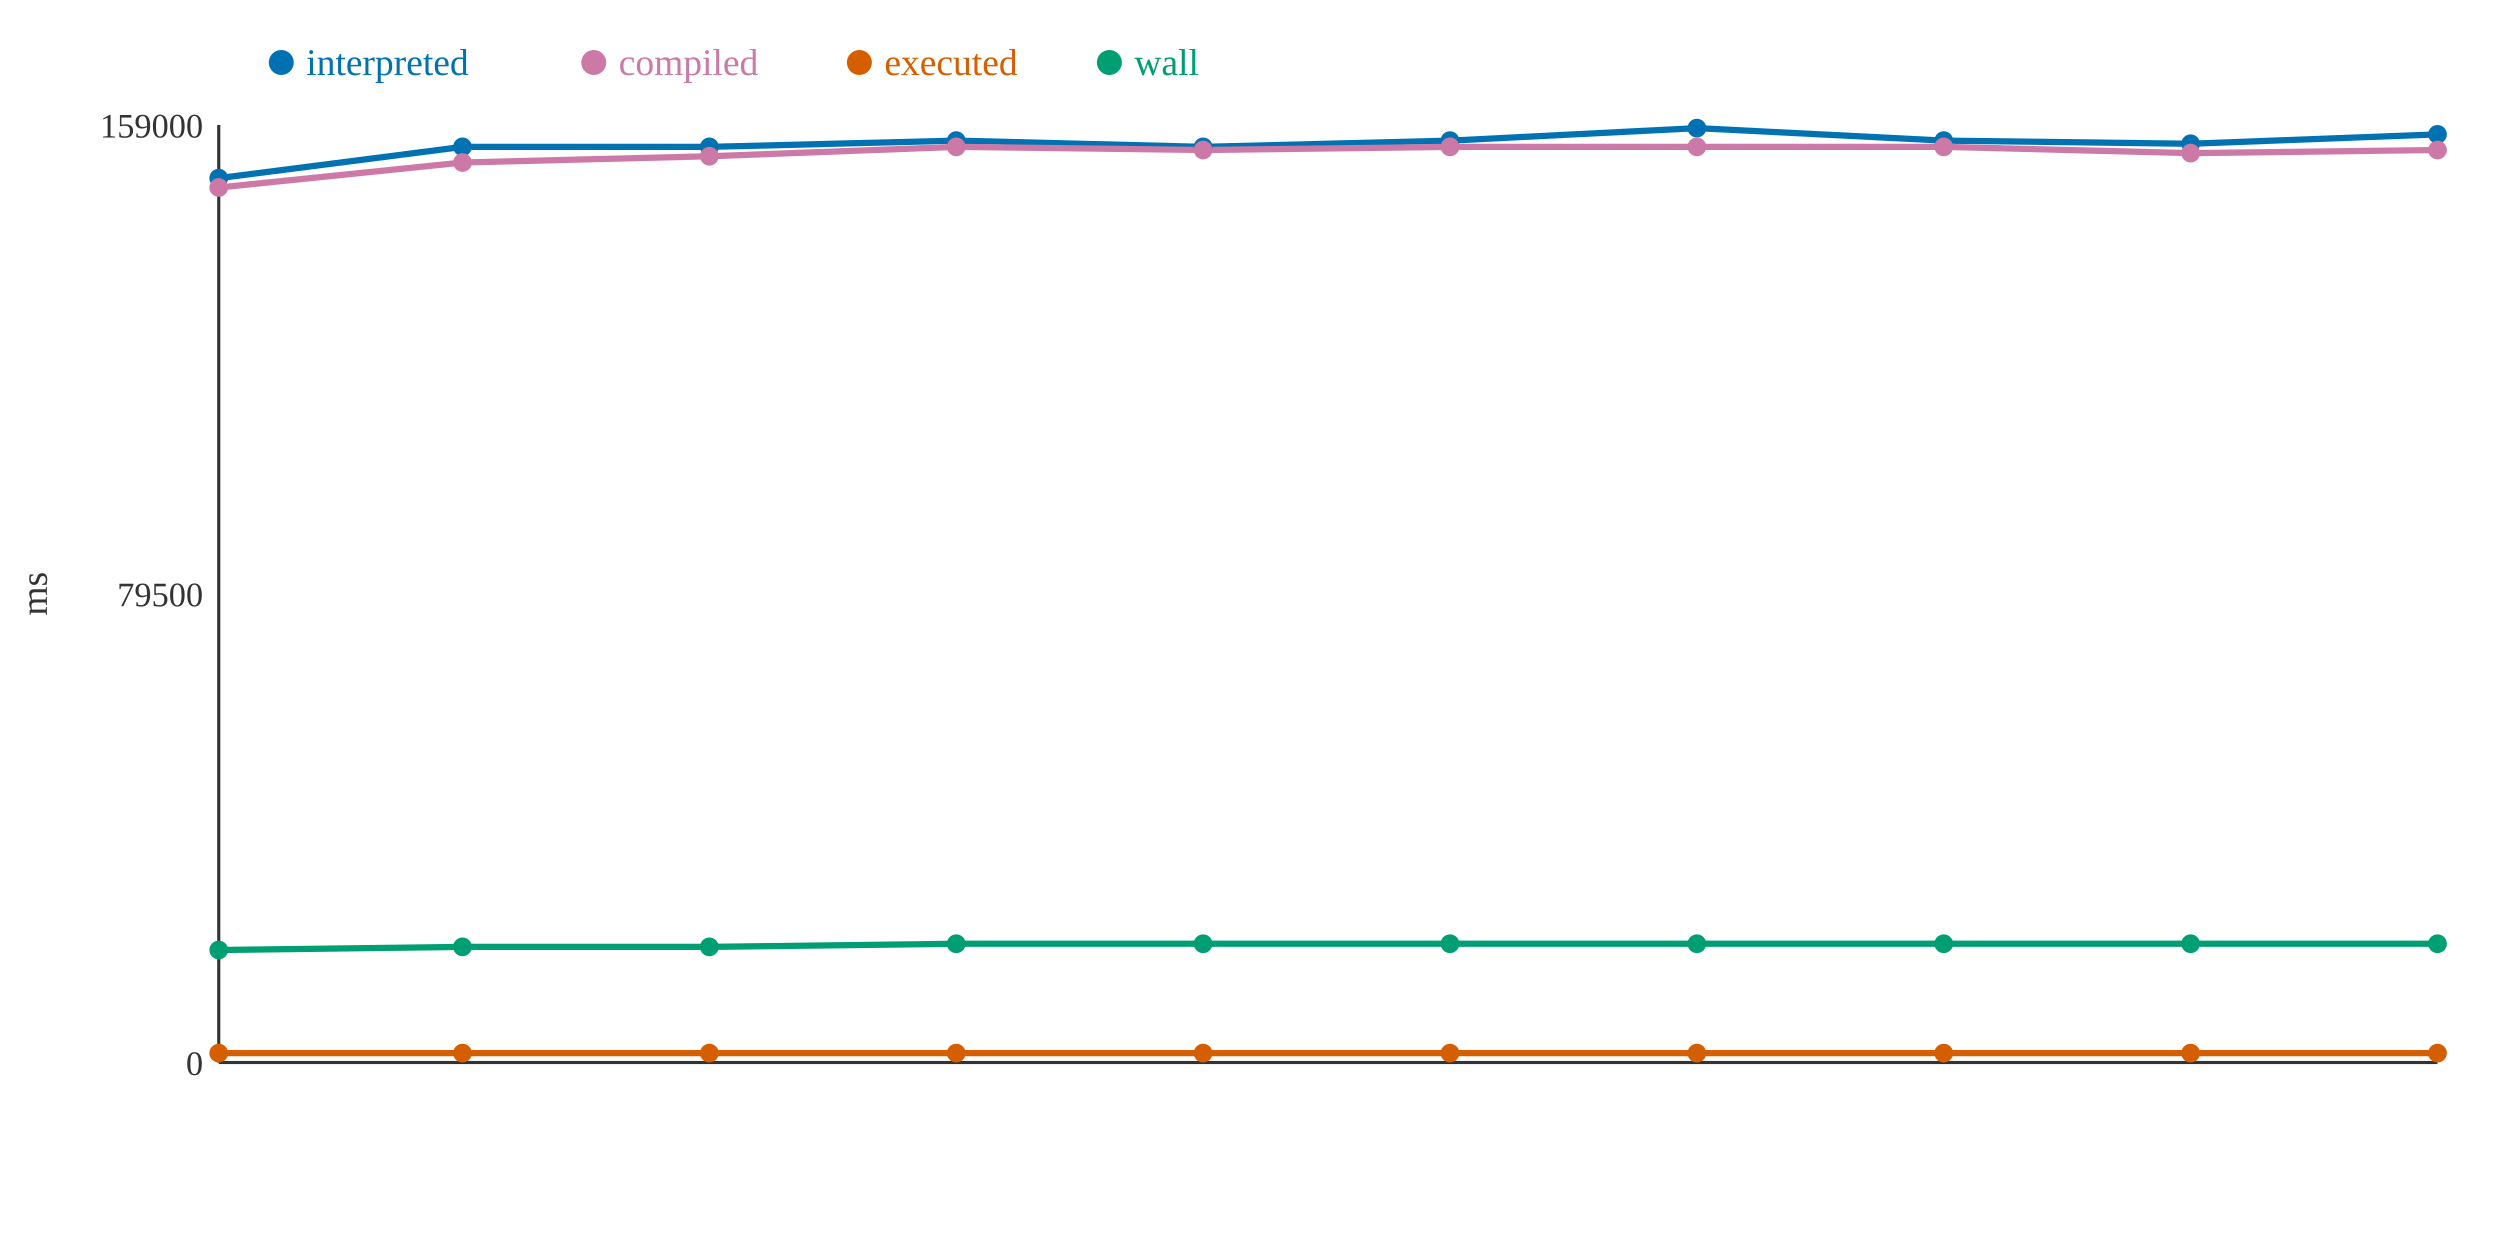
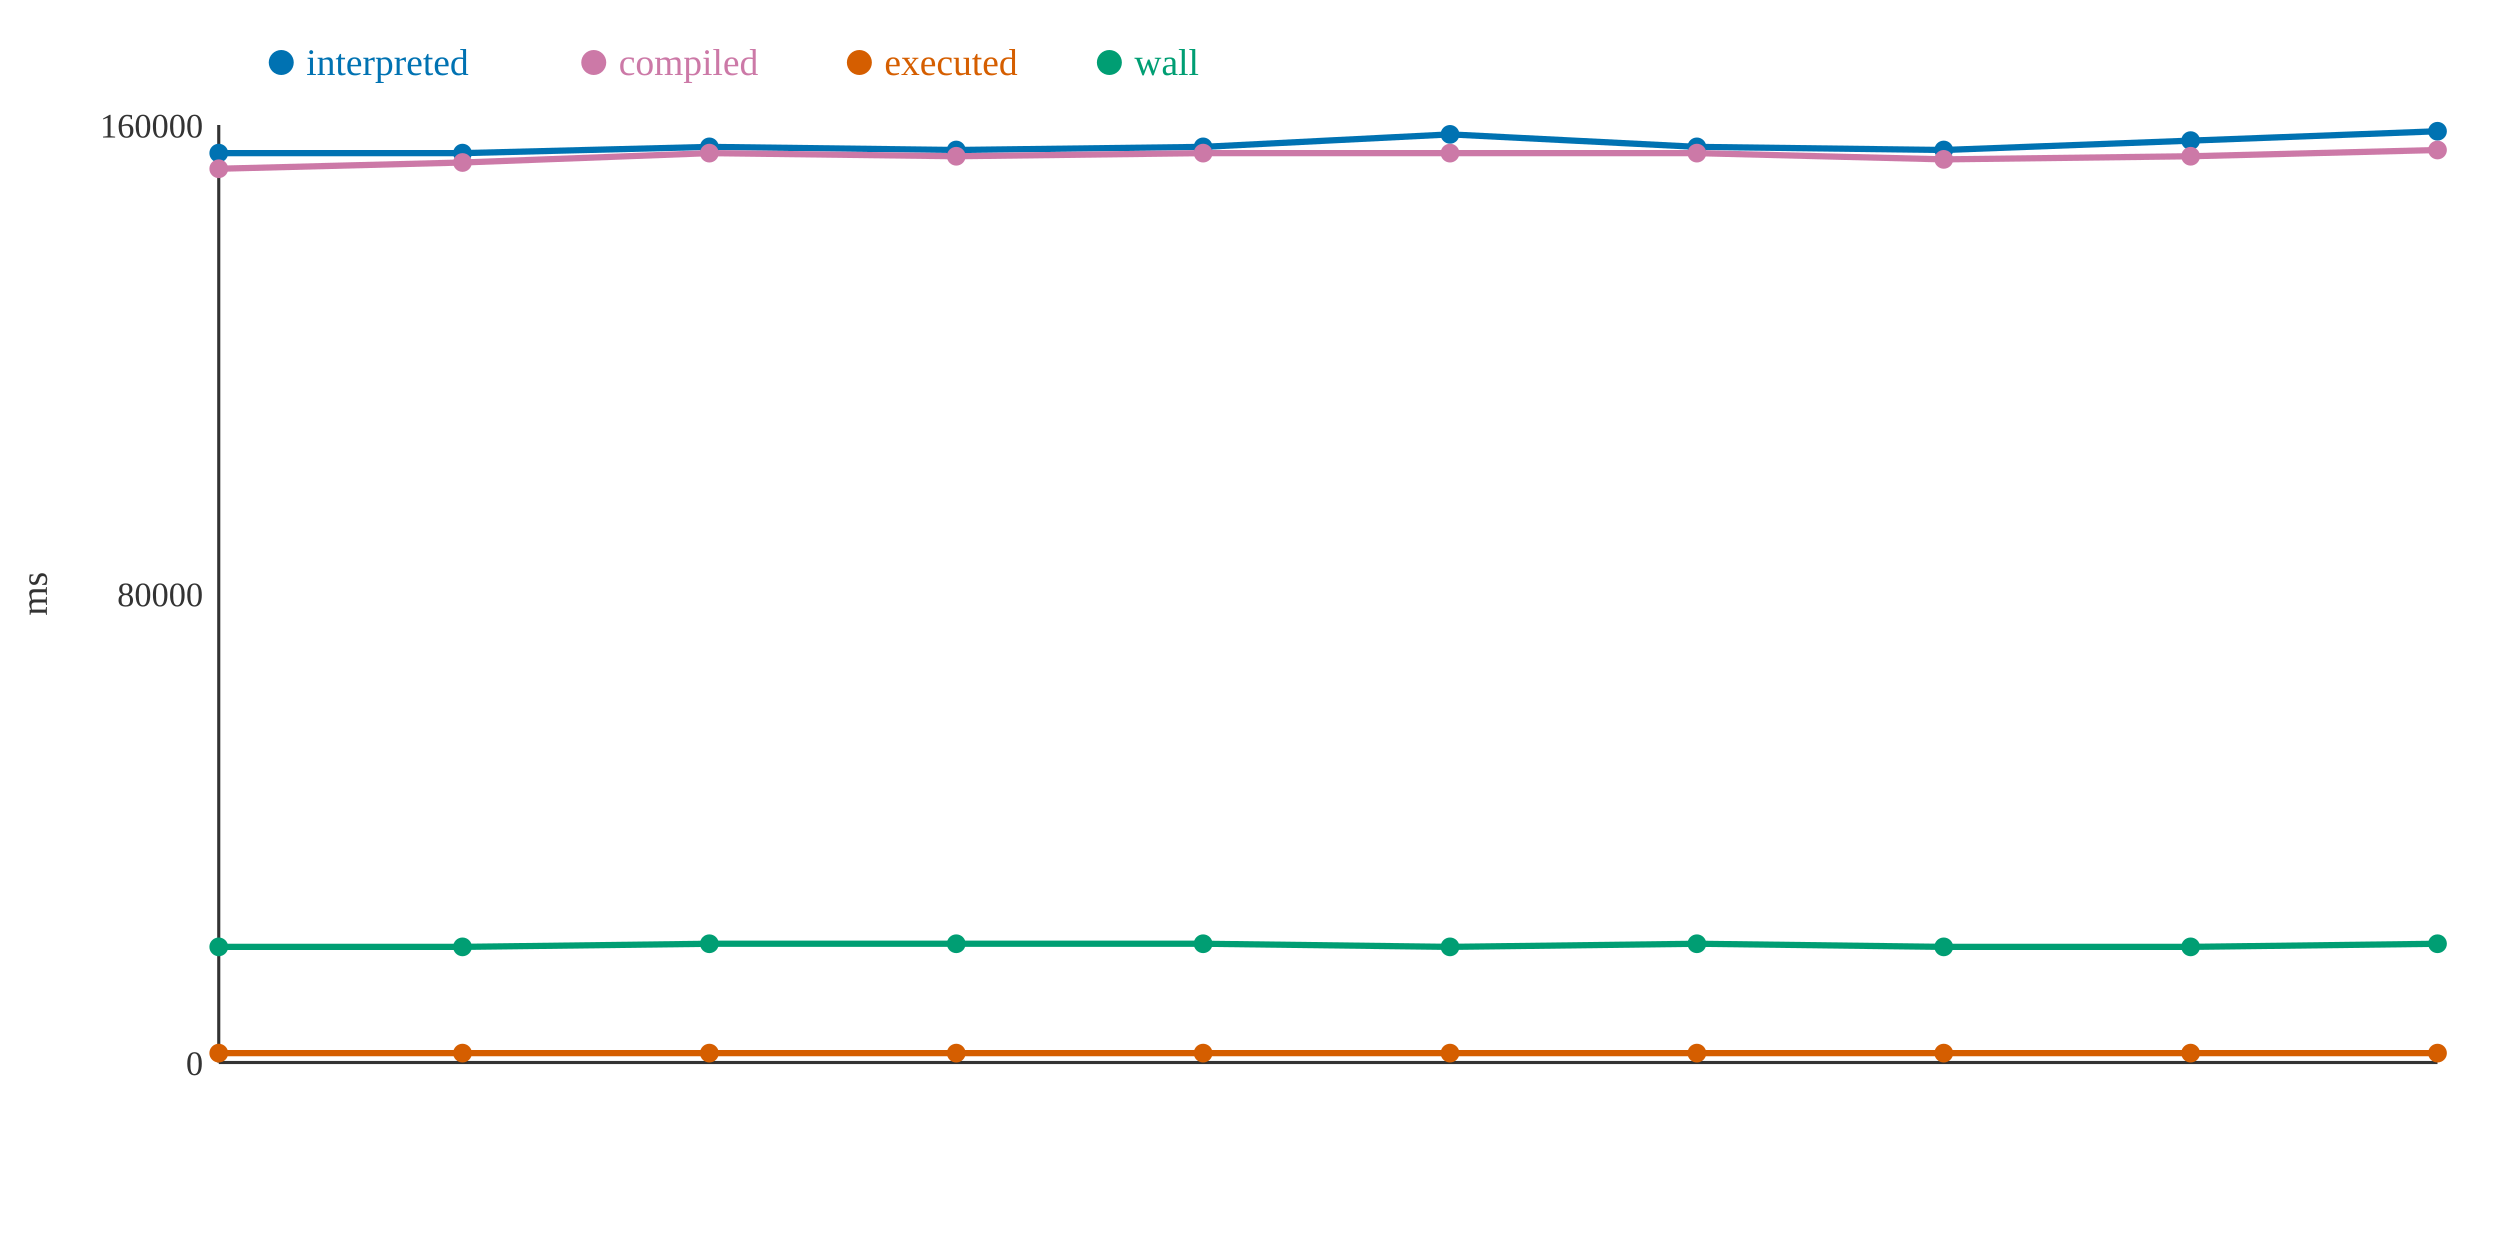
<svg xmlns="http://www.w3.org/2000/svg" width="800" height="400">
  <rect width="800" height="400" fill="white" />
  <line x1="70" y1="40" x2="70" y2="340" stroke="#333" stroke-width="1" />
  <line x1="70" y1="340" x2="780" y2="340" stroke="#333" stroke-width="1" />
  <text x="65" y="344" text-anchor="end" font-size="11" fill="#333">0</text>
-   <text x="65" y="194" text-anchor="end" font-size="11" fill="#333">79500</text>
-   <text x="65" y="44" text-anchor="end" font-size="11" fill="#333">159000</text>
+   <text x="65" y="194" text-anchor="end" font-size="11" fill="#333">80000</text>
+   <text x="65" y="44" text-anchor="end" font-size="11" fill="#333">160000</text>
  <text x="15" y="190" text-anchor="middle" font-size="12" fill="#333" transform="rotate(-90 15 190)">ms</text>
-   <polyline points="70,57 148,47 227,47 306,45 385,47 464,45 543,41 622,45 701,46 780,43" fill="none" stroke="#0072B2" stroke-width="2" />
-   <polyline points="70,60 148,52 227,50 306,47 385,48 464,47 543,47 622,47 701,49 780,48" fill="none" stroke="#CC79A7" stroke-width="2" />
+   <polyline points="70,49 148,49 227,47 306,48 385,47 464,43 543,47 622,48 701,45 780,42" fill="none" stroke="#0072B2" stroke-width="2" />
+   <polyline points="70,54 148,52 227,49 306,50 385,49 464,49 543,49 622,51 701,50 780,48" fill="none" stroke="#CC79A7" stroke-width="2" />
  <polyline points="70,337 148,337 227,337 306,337 385,337 464,337 543,337 622,337 701,337 780,337" fill="none" stroke="#D55E00" stroke-width="2" />
-   <polyline points="70,304 148,303 227,303 306,302 385,302 464,302 543,302 622,302 701,302 780,302" fill="none" stroke="#009E73" stroke-width="2" />
-   <circle cx="70" cy="57" r="3" fill="#0072B2" />
-   <circle cx="70" cy="60" r="3" fill="#CC79A7" />
+   <polyline points="70,303 148,303 227,302 306,302 385,302 464,303 543,302 622,303 701,303 780,302" fill="none" stroke="#009E73" stroke-width="2" />
+   <circle cx="70" cy="49" r="3" fill="#0072B2" />
+   <circle cx="70" cy="54" r="3" fill="#CC79A7" />
  <circle cx="70" cy="337" r="3" fill="#D55E00" />
-   <circle cx="70" cy="304" r="3" fill="#009E73" />
-   <circle cx="148" cy="47" r="3" fill="#0072B2" />
+   <circle cx="70" cy="303" r="3" fill="#009E73" />
+   <circle cx="148" cy="49" r="3" fill="#0072B2" />
  <circle cx="148" cy="52" r="3" fill="#CC79A7" />
  <circle cx="148" cy="337" r="3" fill="#D55E00" />
  <circle cx="148" cy="303" r="3" fill="#009E73" />
  <circle cx="227" cy="47" r="3" fill="#0072B2" />
-   <circle cx="227" cy="50" r="3" fill="#CC79A7" />
+   <circle cx="227" cy="49" r="3" fill="#CC79A7" />
  <circle cx="227" cy="337" r="3" fill="#D55E00" />
-   <circle cx="227" cy="303" r="3" fill="#009E73" />
-   <circle cx="306" cy="45" r="3" fill="#0072B2" />
-   <circle cx="306" cy="47" r="3" fill="#CC79A7" />
+   <circle cx="227" cy="302" r="3" fill="#009E73" />
+   <circle cx="306" cy="48" r="3" fill="#0072B2" />
+   <circle cx="306" cy="50" r="3" fill="#CC79A7" />
  <circle cx="306" cy="337" r="3" fill="#D55E00" />
  <circle cx="306" cy="302" r="3" fill="#009E73" />
  <circle cx="385" cy="47" r="3" fill="#0072B2" />
-   <circle cx="385" cy="48" r="3" fill="#CC79A7" />
+   <circle cx="385" cy="49" r="3" fill="#CC79A7" />
  <circle cx="385" cy="337" r="3" fill="#D55E00" />
  <circle cx="385" cy="302" r="3" fill="#009E73" />
-   <circle cx="464" cy="45" r="3" fill="#0072B2" />
-   <circle cx="464" cy="47" r="3" fill="#CC79A7" />
+   <circle cx="464" cy="43" r="3" fill="#0072B2" />
+   <circle cx="464" cy="49" r="3" fill="#CC79A7" />
  <circle cx="464" cy="337" r="3" fill="#D55E00" />
-   <circle cx="464" cy="302" r="3" fill="#009E73" />
-   <circle cx="543" cy="41" r="3" fill="#0072B2" />
-   <circle cx="543" cy="47" r="3" fill="#CC79A7" />
+   <circle cx="464" cy="303" r="3" fill="#009E73" />
+   <circle cx="543" cy="47" r="3" fill="#0072B2" />
+   <circle cx="543" cy="49" r="3" fill="#CC79A7" />
  <circle cx="543" cy="337" r="3" fill="#D55E00" />
  <circle cx="543" cy="302" r="3" fill="#009E73" />
-   <circle cx="622" cy="45" r="3" fill="#0072B2" />
-   <circle cx="622" cy="47" r="3" fill="#CC79A7" />
+   <circle cx="622" cy="48" r="3" fill="#0072B2" />
+   <circle cx="622" cy="51" r="3" fill="#CC79A7" />
  <circle cx="622" cy="337" r="3" fill="#D55E00" />
-   <circle cx="622" cy="302" r="3" fill="#009E73" />
-   <circle cx="701" cy="46" r="3" fill="#0072B2" />
-   <circle cx="701" cy="49" r="3" fill="#CC79A7" />
+   <circle cx="622" cy="303" r="3" fill="#009E73" />
+   <circle cx="701" cy="45" r="3" fill="#0072B2" />
+   <circle cx="701" cy="50" r="3" fill="#CC79A7" />
  <circle cx="701" cy="337" r="3" fill="#D55E00" />
-   <circle cx="701" cy="302" r="3" fill="#009E73" />
-   <circle cx="780" cy="43" r="3" fill="#0072B2" />
+   <circle cx="701" cy="303" r="3" fill="#009E73" />
+   <circle cx="780" cy="42" r="3" fill="#0072B2" />
  <circle cx="780" cy="48" r="3" fill="#CC79A7" />
  <circle cx="780" cy="337" r="3" fill="#D55E00" />
  <circle cx="780" cy="302" r="3" fill="#009E73" />
  <circle cx="90" cy="20" r="4" fill="#0072B2" />
  <text x="98" y="24" text-anchor="start" font-size="12" fill="#0072B2">interpreted</text>
  <circle cx="190" cy="20" r="4" fill="#CC79A7" />
  <text x="198" y="24" text-anchor="start" font-size="12" fill="#CC79A7">compiled</text>
  <circle cx="275" cy="20" r="4" fill="#D55E00" />
  <text x="283" y="24" text-anchor="start" font-size="12" fill="#D55E00">executed</text>
  <circle cx="355" cy="20" r="4" fill="#009E73" />
  <text x="363" y="24" text-anchor="start" font-size="12" fill="#009E73">wall</text>
</svg>
